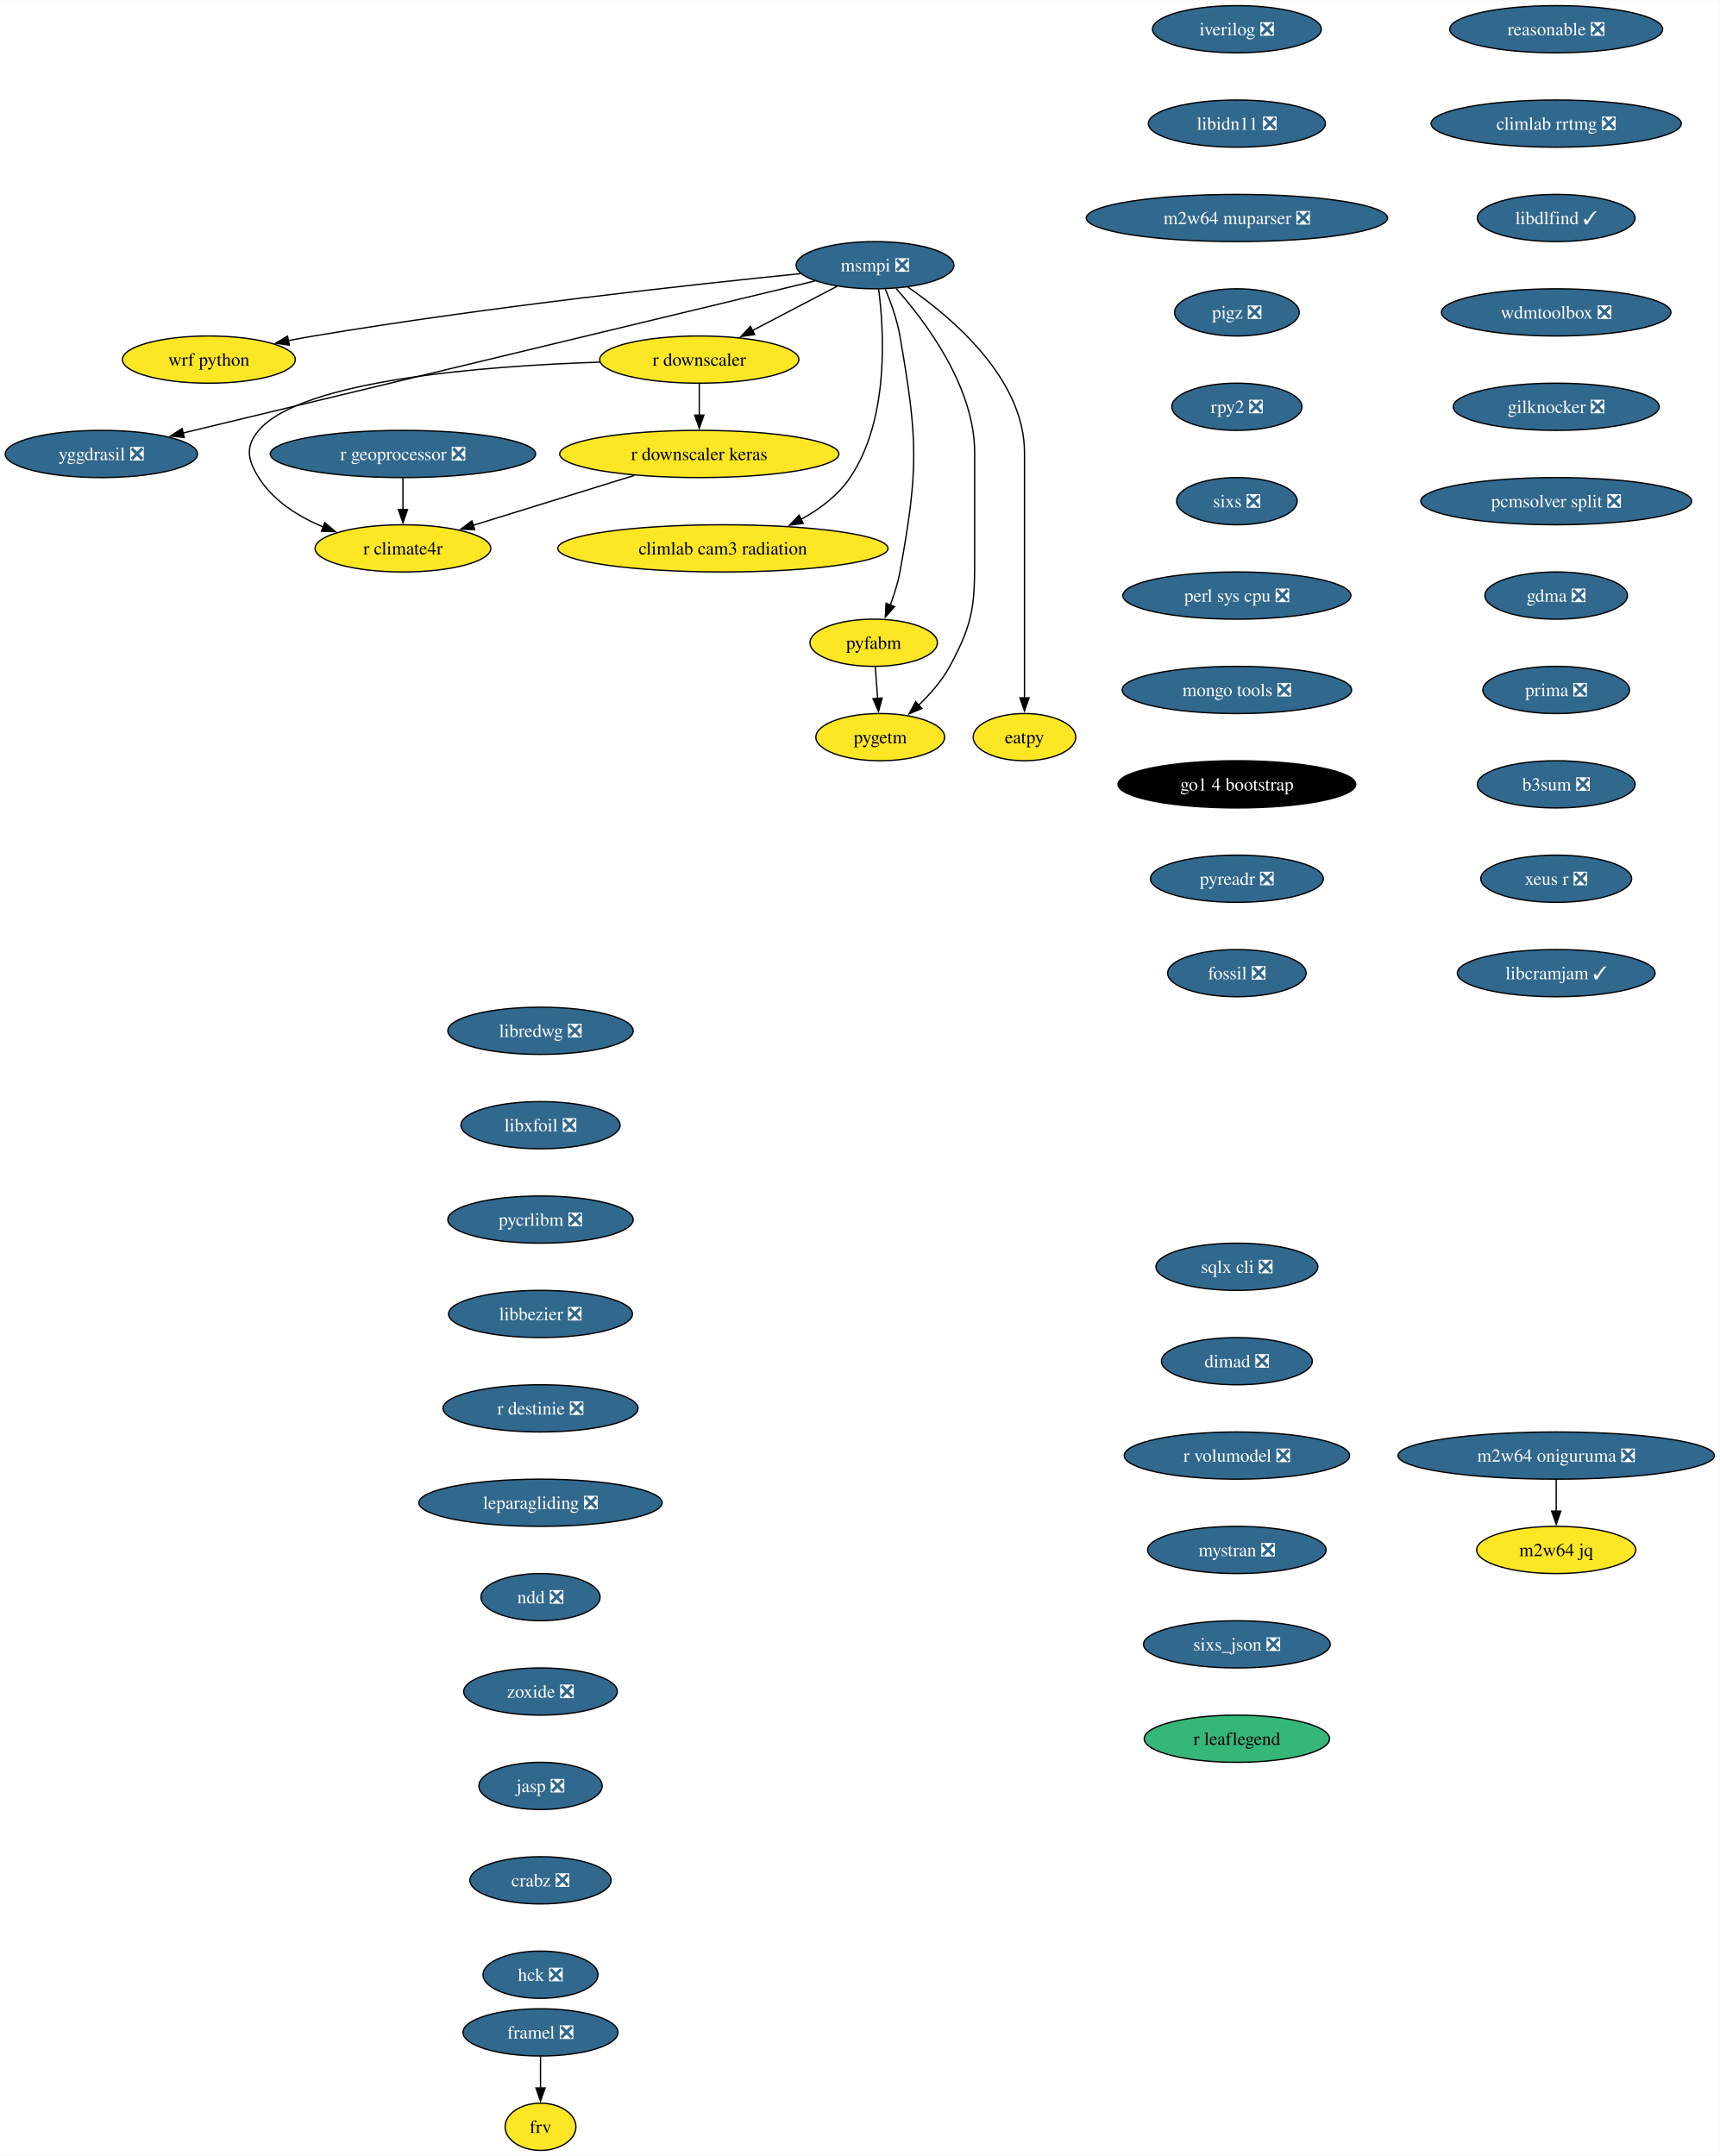
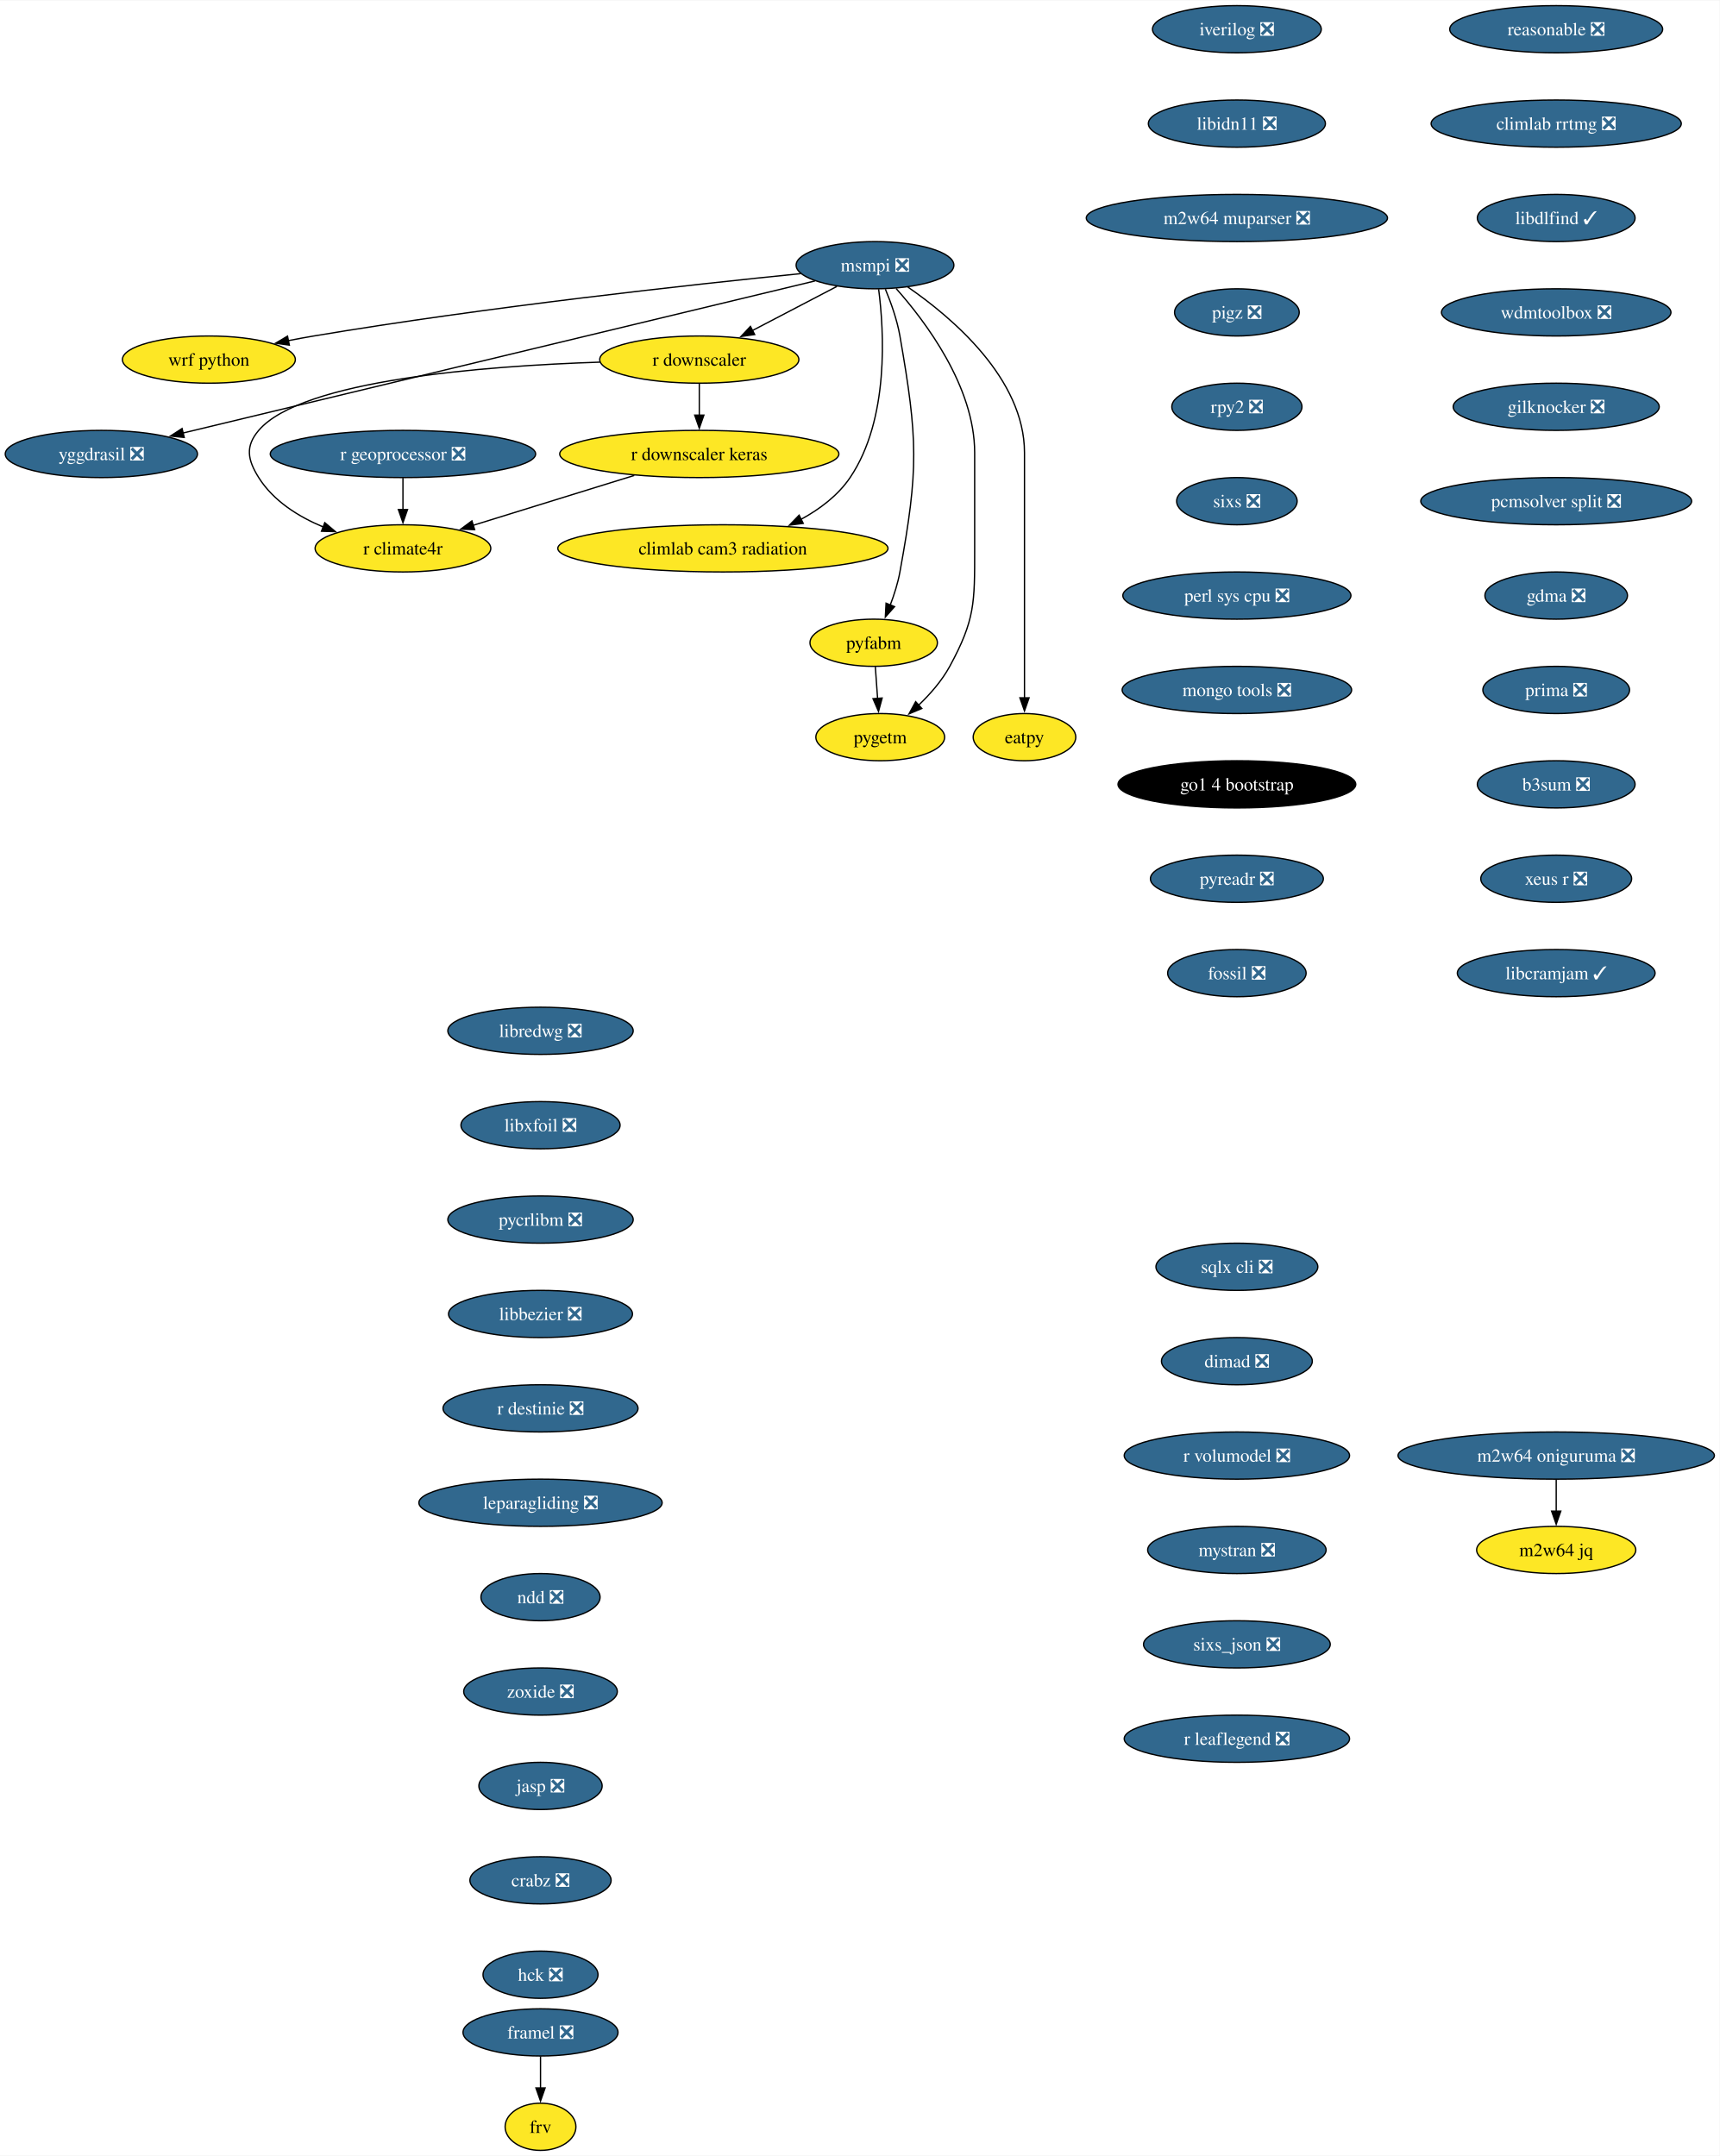
<svg xmlns="http://www.w3.org/2000/svg" xmlns:xlink="http://www.w3.org/1999/xlink" width="1311pt" height="1644pt" viewBox="0.00 0.00 1311.46 1644.00">
  <g id="graph0" class="graph" transform="scale(1 1) rotate(0) translate(4 1640)">
    <polygon fill="white" stroke="none" points="-4,4 -4,-1640 1307.46,-1640 1307.46,4 -4,4" />
    <g id="node1" class="node">
      <g id="a_node1">
        <a xlink:href="https://github.com/conda-forge/iverilog-feedstock/pull/25" xlink:title="iverilog ❎">
          <ellipse fill="#31688e" stroke="black" cx="939.28" cy="-1618" rx="64.36" ry="18" />
          <text text-anchor="middle" x="939.28" y="-1613.33" font-family="Times,serif" font-size="14.00" fill="white">iverilog ❎</text>
        </a>
      </g>
    </g>
    <g id="node2" class="node">
      <g id="a_node2">
        <a xlink:href="https://github.com/conda-forge/libidn11-feedstock/pull/13" xlink:title="libidn11 ❎">
          <ellipse fill="#31688e" stroke="black" cx="939.28" cy="-1546" rx="67.52" ry="18" />
          <text text-anchor="middle" x="939.28" y="-1541.33" font-family="Times,serif" font-size="14.00" fill="white">libidn11 ❎</text>
        </a>
      </g>
    </g>
    <g id="node3" class="node">
      <g id="a_node3">
        <a xlink:href="https://github.com/conda-forge/m2w64-muparser-feedstock/pull/13" xlink:title="m2w64 muparser ❎">
          <ellipse fill="#31688e" stroke="black" cx="939.28" cy="-1474" rx="114.87" ry="18" />
          <text text-anchor="middle" x="939.28" y="-1469.33" font-family="Times,serif" font-size="14.00" fill="white">m2w64 muparser ❎</text>
        </a>
      </g>
    </g>
    <g id="node4" class="node">
      <g id="a_node4">
        <a xlink:href="https://github.com/conda-forge/pigz-feedstock/pull/23" xlink:title="pigz ❎">
          <ellipse fill="#31688e" stroke="black" cx="939.28" cy="-1402" rx="47.53" ry="18" />
          <text text-anchor="middle" x="939.28" y="-1397.33" font-family="Times,serif" font-size="14.00" fill="white">pigz ❎</text>
        </a>
      </g>
    </g>
    <g id="node5" class="node">
      <g id="a_node5">
        <a xlink:href="https://github.com/conda-forge/rpy2-feedstock/pull/126" xlink:title="rpy2 ❎">
          <ellipse fill="#31688e" stroke="black" cx="939.28" cy="-1330" rx="49.63" ry="18" />
          <text text-anchor="middle" x="939.28" y="-1325.33" font-family="Times,serif" font-size="14.00" fill="white">rpy2 ❎</text>
        </a>
      </g>
    </g>
    <g id="node6" class="node">
      <g id="a_node6">
        <a xlink:href="https://github.com/conda-forge/sixs-feedstock/pull/17" xlink:title="sixs ❎">
          <ellipse fill="#31688e" stroke="black" cx="939.28" cy="-1258" rx="45.95" ry="18" />
          <text text-anchor="middle" x="939.28" y="-1253.33" font-family="Times,serif" font-size="14.00" fill="white">sixs ❎</text>
        </a>
      </g>
    </g>
    <g id="node7" class="node">
      <g id="a_node7">
        <a xlink:href="https://github.com/conda-forge/perl-sys-cpu-feedstock/pull/5" xlink:title="perl sys cpu ❎">
          <ellipse fill="#31688e" stroke="black" cx="939.28" cy="-1186" rx="86.98" ry="18" />
          <text text-anchor="middle" x="939.28" y="-1181.33" font-family="Times,serif" font-size="14.00" fill="white">perl sys cpu ❎</text>
        </a>
      </g>
    </g>
    <g id="node9" class="node">
      <g id="a_node9">
        <a xlink:href="https://github.com/conda-forge/mongo-tools-feedstock/pull/51" xlink:title="mongo tools ❎">
          <ellipse fill="#31688e" stroke="black" cx="939.28" cy="-1114" rx="87.51" ry="18" />
          <text text-anchor="middle" x="939.28" y="-1109.33" font-family="Times,serif" font-size="14.00" fill="white">mongo tools ❎</text>
        </a>
      </g>
    </g>
    <g id="node8" class="node">
      <g id="a_node8">
        <a xlink:href="https://github.com/conda-forge/wrf-python-feedstock" xlink:title="wrf python">
          <ellipse fill="#fde725" stroke="black" cx="155.3" cy="-1366" rx="65.94" ry="18" />
          <text text-anchor="middle" x="155.3" y="-1361.33" font-family="Times,serif" font-size="14.00">wrf python</text>
        </a>
      </g>
    </g>
    <g id="node10" class="node">
      <g id="a_node10">
        <a xlink:href="https://github.com/conda-forge/go1.4-bootstrap-feedstock" xlink:title="go1 4 bootstrap">
          <ellipse fill="#000000" stroke="black" cx="939.28" cy="-1042" rx="90.67" ry="18" />
          <text text-anchor="middle" x="939.28" y="-1037.33" font-family="Times,serif" font-size="14.00" fill="white">go1 4 bootstrap</text>
        </a>
      </g>
    </g>
    <g id="node11" class="node">
      <g id="a_node11">
        <a xlink:href="https://github.com/conda-forge/pyreadr-feedstock/pull/53" xlink:title="pyreadr ❎">
          <ellipse fill="#31688e" stroke="black" cx="939.28" cy="-970" rx="65.94" ry="18" />
          <text text-anchor="middle" x="939.28" y="-965.33" font-family="Times,serif" font-size="14.00" fill="white">pyreadr ❎</text>
        </a>
      </g>
    </g>
    <g id="node12" class="node">
      <g id="a_node12">
        <a xlink:href="https://github.com/conda-forge/fossil-feedstock/pull/23" xlink:title="fossil ❎">
          <ellipse fill="#31688e" stroke="black" cx="939.28" cy="-898" rx="52.79" ry="18" />
          <text text-anchor="middle" x="939.28" y="-893.33" font-family="Times,serif" font-size="14.00" fill="white">fossil ❎</text>
        </a>
      </g>
    </g>
    <g id="node13" class="node">
      <g id="a_node13">
        <a xlink:href="https://github.com/conda-forge/yggdrasil-feedstock/pull/47" xlink:title="yggdrasil ❎">
          <ellipse fill="#31688e" stroke="black" cx="73.3" cy="-1294" rx="73.3" ry="18" />
          <text text-anchor="middle" x="73.3" y="-1289.33" font-family="Times,serif" font-size="14.00" fill="white">yggdrasil ❎</text>
        </a>
      </g>
    </g>
    <g id="node14" class="node">
      <g id="a_node14">
        <a xlink:href="https://github.com/conda-forge/libredwg-feedstock/pull/91" xlink:title="libredwg ❎">
          <ellipse fill="#31688e" stroke="black" cx="408.21" cy="-854" rx="70.68" ry="18" />
          <text text-anchor="middle" x="408.21" y="-849.33" font-family="Times,serif" font-size="14.00" fill="white">libredwg ❎</text>
        </a>
      </g>
    </g>
    <g id="node15" class="node">
      <g id="a_node15">
        <a xlink:href="https://github.com/conda-forge/libxfoil-feedstock/pull/14" xlink:title="libxfoil ❎">
          <ellipse fill="#31688e" stroke="black" cx="408.21" cy="-782" rx="60.68" ry="18" />
          <text text-anchor="middle" x="408.21" y="-777.33" font-family="Times,serif" font-size="14.00" fill="white">libxfoil ❎</text>
        </a>
      </g>
    </g>
    <g id="node16" class="node">
      <g id="a_node16">
        <a xlink:href="https://github.com/conda-forge/pycrlibm-feedstock/pull/11" xlink:title="pycrlibm ❎">
          <ellipse fill="#31688e" stroke="black" cx="408.21" cy="-710" rx="70.68" ry="18" />
          <text text-anchor="middle" x="408.21" y="-705.33" font-family="Times,serif" font-size="14.00" fill="white">pycrlibm ❎</text>
        </a>
      </g>
    </g>
    <g id="node17" class="node">
      <g id="a_node17">
        <a xlink:href="https://github.com/conda-forge/libbezier-feedstock/pull/10" xlink:title="libbezier ❎">
          <ellipse fill="#31688e" stroke="black" cx="408.21" cy="-638" rx="70.15" ry="18" />
          <text text-anchor="middle" x="408.21" y="-633.33" font-family="Times,serif" font-size="14.00" fill="white">libbezier ❎</text>
        </a>
      </g>
    </g>
    <g id="node18" class="node">
      <g id="a_node18">
        <a xlink:href="https://github.com/conda-forge/r-destinie-feedstock/pull/8" xlink:title="r destinie ❎">
          <ellipse fill="#31688e" stroke="black" cx="408.21" cy="-566" rx="74.36" ry="18" />
          <text text-anchor="middle" x="408.21" y="-561.33" font-family="Times,serif" font-size="14.00" fill="white">r destinie ❎</text>
        </a>
      </g>
    </g>
    <g id="node19" class="node">
      <g id="a_node19">
        <a xlink:href="https://github.com/conda-forge/leparagliding-feedstock/pull/11" xlink:title="leparagliding ❎">
          <ellipse fill="#31688e" stroke="black" cx="408.21" cy="-494" rx="92.77" ry="18" />
          <text text-anchor="middle" x="408.21" y="-489.32" font-family="Times,serif" font-size="14.00" fill="white">leparagliding ❎</text>
        </a>
      </g>
    </g>
    <g id="node24" class="node">
      <g id="a_node24">
        <a xlink:href="https://github.com/conda-forge/ndd-feedstock/pull/13" xlink:title="ndd ❎">
          <ellipse fill="#31688e" stroke="black" cx="408.21" cy="-422" rx="45.42" ry="18" />
          <text text-anchor="middle" x="408.21" y="-417.32" font-family="Times,serif" font-size="14.00" fill="white">ndd ❎</text>
        </a>
      </g>
    </g>
    <g id="node20" class="node">
      <g id="a_node20">
        <a xlink:href="https://github.com/conda-forge/framel-feedstock/pull/43" xlink:title="framel ❎">
          <ellipse fill="#31688e" stroke="black" cx="408.21" cy="-90" rx="59.1" ry="18" />
          <text text-anchor="middle" x="408.21" y="-85.33" font-family="Times,serif" font-size="14.00" fill="white">framel ❎</text>
        </a>
      </g>
    </g>
    <g id="node21" class="node">
      <g id="a_node21">
        <a xlink:href="https://github.com/conda-forge/frv-feedstock" xlink:title="frv">
          <ellipse fill="#fde725" stroke="black" cx="408.21" cy="-18" rx="27" ry="18" />
          <text text-anchor="middle" x="408.21" y="-13.32" font-family="Times,serif" font-size="14.00">frv</text>
        </a>
      </g>
    </g>
    <g id="edge16" class="edge">
      <path fill="none" stroke="black" d="M408.21,-71.7C408.21,-64.41 408.21,-55.73 408.21,-47.54" />
      <polygon fill="black" stroke="black" points="411.71,-47.62 408.21,-37.62 404.71,-47.62 411.71,-47.62" />
    </g>
    <g id="node22" class="node">
      <g id="a_node22">
        <a xlink:href="https://github.com/conda-forge/m2w64-jq-feedstock" xlink:title="m2w64 jq">
          <ellipse fill="#fde725" stroke="black" cx="1182.8" cy="-458" rx="60.68" ry="18" />
          <text text-anchor="middle" x="1182.8" y="-453.32" font-family="Times,serif" font-size="14.00">m2w64 jq</text>
        </a>
      </g>
    </g>
    <g id="node23" class="node">
      <g id="a_node23">
        <a xlink:href="https://github.com/conda-forge/m2w64-oniguruma-feedstock/pull/1" xlink:title="m2w64 oniguruma ❎">
          <ellipse fill="#31688e" stroke="black" cx="1182.8" cy="-530" rx="120.65" ry="18" />
          <text text-anchor="middle" x="1182.8" y="-525.33" font-family="Times,serif" font-size="14.00" fill="white">m2w64 oniguruma ❎</text>
        </a>
      </g>
    </g>
    <g id="edge17" class="edge">
      <path fill="none" stroke="black" d="M1182.8,-511.7C1182.8,-504.41 1182.8,-495.73 1182.8,-487.54" />
      <polygon fill="black" stroke="black" points="1186.3,-487.62 1182.8,-477.62 1179.3,-487.62 1186.3,-487.62" />
    </g>
    <g id="node33" class="node">
      <g id="a_node33">
        <a xlink:href="https://github.com/conda-forge/zoxide-feedstock/pull/26" xlink:title="zoxide ❎">
          <ellipse fill="#31688e" stroke="black" cx="408.21" cy="-350" rx="58.57" ry="18" />
          <text text-anchor="middle" x="408.21" y="-345.32" font-family="Times,serif" font-size="14.00" fill="white">zoxide ❎</text>
        </a>
      </g>
    </g>
    <g id="node25" class="node">
      <g id="a_node25">
        <a xlink:href="https://github.com/conda-forge/msmpi-feedstock/pull/21" xlink:title="msmpi ❎">
          <ellipse fill="#31688e" stroke="black" cx="663.3" cy="-1438" rx="60.15" ry="18" />
          <text text-anchor="middle" x="663.3" y="-1433.33" font-family="Times,serif" font-size="14.00" fill="white">msmpi ❎</text>
        </a>
      </g>
    </g>
    <g id="edge19" class="edge">
      <path fill="none" stroke="black" d="M606.65,-1431.56C524.51,-1423.31 367.66,-1406.22 235.3,-1384 228.94,-1382.93 222.3,-1381.71 215.7,-1380.41" />
      <polygon fill="black" stroke="black" points="216.66,-1377.03 206.16,-1378.49 215.27,-1383.9 216.66,-1377.03" />
    </g>
    <g id="edge20" class="edge">
      <path fill="none" stroke="black" d="M617.5,-1425.98C512.58,-1400.72 254.76,-1338.67 135.58,-1309.99" />
      <polygon fill="black" stroke="black" points="136.5,-1306.61 125.96,-1307.67 134.86,-1313.42 136.5,-1306.61" />
    </g>
    <g id="node26" class="node">
      <g id="a_node26">
        <a xlink:href="https://github.com/conda-forge/r-downscaler-feedstock" xlink:title="r downscaler">
          <ellipse fill="#fde725" stroke="black" cx="529.3" cy="-1366" rx="75.94" ry="18" />
          <text text-anchor="middle" x="529.3" y="-1361.33" font-family="Times,serif" font-size="14.00">r downscaler</text>
        </a>
      </g>
    </g>
    <g id="edge21" class="edge">
      <path fill="none" stroke="black" d="M634.23,-1421.81C615.4,-1411.97 590.6,-1399.02 569.85,-1388.18" />
      <polygon fill="black" stroke="black" points="571.54,-1385.12 561.06,-1383.59 568.3,-1391.32 571.54,-1385.12" />
    </g>
    <g id="node27" class="node">
      <g id="a_node27">
        <a xlink:href="https://github.com/conda-forge/climlab-cam3-radiation-feedstock" xlink:title="climlab cam3 radiation">
          <ellipse fill="#fde725" stroke="black" cx="547.3" cy="-1222" rx="125.92" ry="18" />
          <text text-anchor="middle" x="547.3" y="-1217.33" font-family="Times,serif" font-size="14.00">climlab cam3 radiation</text>
        </a>
      </g>
    </g>
    <g id="edge22" class="edge">
      <path fill="none" stroke="black" d="M666.07,-1419.75C670.16,-1388.24 674.4,-1320.55 644.3,-1276 635.1,-1262.37 621.18,-1251.92 606.74,-1244.06" />
      <polygon fill="black" stroke="black" points="608.57,-1241.06 598.06,-1239.7 605.43,-1247.32 608.57,-1241.06" />
    </g>
    <g id="node28" class="node">
      <g id="a_node28">
        <a xlink:href="https://github.com/conda-forge/pyfabm-feedstock" xlink:title="pyfabm">
          <ellipse fill="#fde725" stroke="black" cx="662.3" cy="-1150" rx="48.58" ry="18" />
          <text text-anchor="middle" x="662.3" y="-1145.33" font-family="Times,serif" font-size="14.00">pyfabm</text>
        </a>
      </g>
    </g>
    <g id="edge23" class="edge">
      <path fill="none" stroke="black" d="M671.2,-1419.75C675.41,-1409.58 680.16,-1396.33 682.3,-1384 696.01,-1305.18 696.66,-1282.7 682.3,-1204 680.77,-1195.58 677.97,-1186.77 674.94,-1178.79" />
      <polygon fill="black" stroke="black" points="678.21,-1177.54 671.18,-1169.61 671.73,-1180.19 678.21,-1177.54" />
    </g>
    <g id="node29" class="node">
      <g id="a_node29">
        <a xlink:href="https://github.com/conda-forge/eatpy-feedstock" xlink:title="eatpy">
          <ellipse fill="#fde725" stroke="black" cx="777.3" cy="-1078" rx="39.11" ry="18" />
          <text text-anchor="middle" x="777.3" y="-1073.33" font-family="Times,serif" font-size="14.00">eatpy</text>
        </a>
      </g>
    </g>
    <g id="edge24" class="edge">
      <path fill="none" stroke="black" d="M688.32,-1421.35C721.88,-1398.21 777.3,-1351.43 777.3,-1295 777.3,-1295 777.3,-1295 777.3,-1221 777.3,-1181.74 777.3,-1136.38 777.3,-1107.69" />
      <polygon fill="black" stroke="black" points="780.8,-1108 777.3,-1098 773.8,-1108 780.8,-1108" />
    </g>
    <g id="node30" class="node">
      <g id="a_node30">
        <a xlink:href="https://github.com/conda-forge/pygetm-feedstock" xlink:title="pygetm">
          <ellipse fill="#fde725" stroke="black" cx="667.3" cy="-1078" rx="49.1" ry="18" />
          <text text-anchor="middle" x="667.3" y="-1073.33" font-family="Times,serif" font-size="14.00">pygetm</text>
        </a>
      </g>
    </g>
    <g id="edge25" class="edge">
      <path fill="none" stroke="black" d="M679.42,-1420.19C701.73,-1395.09 739.3,-1345.33 739.3,-1295 739.3,-1295 739.3,-1295 739.3,-1221 739.3,-1180.55 739.62,-1167.54 720.3,-1132 714.32,-1121 705.35,-1110.78 696.48,-1102.3" />
      <polygon fill="black" stroke="black" points="699,-1099.86 689.23,-1095.76 694.31,-1105.06 699,-1099.86" />
    </g>
    <g id="node31" class="node">
      <g id="a_node31">
        <a xlink:href="https://github.com/conda-forge/r-downscaler.keras-feedstock" xlink:title="r downscaler keras">
          <ellipse fill="#fde725" stroke="black" cx="529.3" cy="-1294" rx="106.45" ry="18" />
          <text text-anchor="middle" x="529.3" y="-1289.33" font-family="Times,serif" font-size="14.00">r downscaler keras</text>
        </a>
      </g>
    </g>
    <g id="edge26" class="edge">
      <path fill="none" stroke="black" d="M529.3,-1347.7C529.3,-1340.41 529.3,-1331.73 529.3,-1323.54" />
      <polygon fill="black" stroke="black" points="532.8,-1323.62 529.3,-1313.62 525.8,-1323.62 532.8,-1323.62" />
    </g>
    <g id="node32" class="node">
      <g id="a_node32">
        <a xlink:href="https://github.com/conda-forge/r-climate4r-feedstock" xlink:title="r climate4r">
          <ellipse fill="#fde725" stroke="black" cx="303.3" cy="-1222" rx="66.99" ry="18" />
          <text text-anchor="middle" x="303.3" y="-1217.33" font-family="Times,serif" font-size="14.00">r climate4r</text>
        </a>
      </g>
    </g>
    <g id="edge27" class="edge">
      <path fill="none" stroke="black" d="M453.63,-1364.05C365.01,-1361.14 226.11,-1350.38 193.3,-1312 182.91,-1299.84 184.79,-1289.55 193.3,-1276 204.48,-1258.2 223.5,-1246.24 242.61,-1238.27" />
      <polygon fill="black" stroke="black" points="243.68,-1241.61 251.77,-1234.77 241.18,-1235.07 243.68,-1241.61" />
    </g>
    <g id="edge28" class="edge">
      <path fill="none" stroke="black" d="M663.54,-1131.7C664.06,-1124.41 664.68,-1115.73 665.27,-1107.54" />
      <polygon fill="black" stroke="black" points="668.75,-1107.84 665.98,-1097.61 661.77,-1107.34 668.75,-1107.84" />
    </g>
    <g id="edge35" class="edge">
      <path fill="none" stroke="black" d="M479.71,-1277.64C443.28,-1266.36 393.86,-1251.05 356.6,-1239.51" />
      <polygon fill="black" stroke="black" points="357.98,-1236.27 347.39,-1236.65 355.9,-1242.96 357.98,-1236.27" />
    </g>
    <g id="node34" class="node">
      <g id="a_node34">
        <a xlink:href="https://github.com/conda-forge/jasp-feedstock/pull/29" xlink:title="jasp ❎">
          <ellipse fill="#31688e" stroke="black" cx="408.21" cy="-278" rx="47" ry="18" />
          <text text-anchor="middle" x="408.21" y="-273.32" font-family="Times,serif" font-size="14.00" fill="white">jasp ❎</text>
        </a>
      </g>
    </g>
    <g id="node35" class="node">
      <g id="a_node35">
        <a xlink:href="https://github.com/conda-forge/crabz-feedstock/pull/13" xlink:title="crabz ❎">
          <ellipse fill="#31688e" stroke="black" cx="408.21" cy="-206" rx="53.84" ry="18" />
          <text text-anchor="middle" x="408.21" y="-201.33" font-family="Times,serif" font-size="14.00" fill="white">crabz ❎</text>
        </a>
      </g>
    </g>
    <g id="node36" class="node">
      <g id="a_node36">
        <a xlink:href="https://github.com/conda-forge/hck-feedstock/pull/16" xlink:title="hck ❎">
          <ellipse fill="#31688e" stroke="black" cx="408.21" cy="-134" rx="43.84" ry="18" />
          <text text-anchor="middle" x="408.21" y="-129.32" font-family="Times,serif" font-size="14.00" fill="white">hck ❎</text>
        </a>
      </g>
    </g>
    <g id="node37" class="node">
      <g id="a_node37">
        <a xlink:href="https://github.com/conda-forge/reasonable-feedstock/pull/20" xlink:title="reasonable ❎">
          <ellipse fill="#31688e" stroke="black" cx="1182.8" cy="-1618" rx="81.2" ry="18" />
          <text text-anchor="middle" x="1182.8" y="-1613.33" font-family="Times,serif" font-size="14.00" fill="white">reasonable ❎</text>
        </a>
      </g>
    </g>
    <g id="node38" class="node">
      <g id="a_node38">
        <a xlink:href="https://github.com/conda-forge/climlab-rrtmg-feedstock/pull/13" xlink:title="climlab rrtmg ❎">
          <ellipse fill="#31688e" stroke="black" cx="1182.8" cy="-1546" rx="95.4" ry="18" />
          <text text-anchor="middle" x="1182.8" y="-1541.33" font-family="Times,serif" font-size="14.00" fill="white">climlab rrtmg ❎</text>
        </a>
      </g>
    </g>
    <g id="node39" class="node">
      <g id="a_node39">
        <a xlink:href="https://github.com/conda-forge/libdlfind-feedstock/pull/7" xlink:title="libdlfind ✓">
          <ellipse fill="#31688e" stroke="black" cx="1182.8" cy="-1474" rx="60.15" ry="18" />
          <text text-anchor="middle" x="1182.8" y="-1469.33" font-family="Times,serif" font-size="14.00" fill="white">libdlfind ✓</text>
        </a>
      </g>
    </g>
    <g id="node41" class="node">
      <g id="a_node41">
        <a xlink:href="https://github.com/conda-forge/wdmtoolbox-feedstock/pull/22" xlink:title="wdmtoolbox ❎">
          <ellipse fill="#31688e" stroke="black" cx="1182.8" cy="-1402" rx="87.51" ry="18" />
          <text text-anchor="middle" x="1182.8" y="-1397.33" font-family="Times,serif" font-size="14.00" fill="white">wdmtoolbox ❎</text>
        </a>
      </g>
    </g>
    <g id="node40" class="node">
      <g id="a_node40">
        <a xlink:href="https://github.com/conda-forge/r-geoprocessor-feedstock/pull/7" xlink:title="r geoprocessor ❎">
          <ellipse fill="#31688e" stroke="black" cx="303.3" cy="-1294" rx="101.19" ry="18" />
          <text text-anchor="middle" x="303.3" y="-1289.33" font-family="Times,serif" font-size="14.00" fill="white">r geoprocessor ❎</text>
        </a>
      </g>
    </g>
    <g id="edge36" class="edge">
      <path fill="none" stroke="black" d="M303.3,-1275.7C303.3,-1268.41 303.3,-1259.73 303.3,-1251.54" />
      <polygon fill="black" stroke="black" points="306.8,-1251.62 303.3,-1241.62 299.8,-1251.62 306.8,-1251.62" />
    </g>
    <g id="node42" class="node">
      <g id="a_node42">
        <a xlink:href="https://github.com/conda-forge/gilknocker-feedstock/pull/10" xlink:title="gilknocker ❎">
          <ellipse fill="#31688e" stroke="black" cx="1182.8" cy="-1330" rx="78.57" ry="18" />
          <text text-anchor="middle" x="1182.8" y="-1325.33" font-family="Times,serif" font-size="14.00" fill="white">gilknocker ❎</text>
        </a>
      </g>
    </g>
    <g id="node43" class="node">
      <g id="a_node43">
        <a xlink:href="https://github.com/conda-forge/pcmsolver-split-feedstock/pull/26" xlink:title="pcmsolver split ❎">
          <ellipse fill="#31688e" stroke="black" cx="1182.8" cy="-1258" rx="103.29" ry="18" />
          <text text-anchor="middle" x="1182.8" y="-1253.33" font-family="Times,serif" font-size="14.00" fill="white">pcmsolver split ❎</text>
        </a>
      </g>
    </g>
    <g id="node44" class="node">
      <g id="a_node44">
        <a xlink:href="https://github.com/conda-forge/gdma-feedstock/pull/9" xlink:title="gdma ❎">
          <ellipse fill="#31688e" stroke="black" cx="1182.8" cy="-1186" rx="54.36" ry="18" />
          <text text-anchor="middle" x="1182.8" y="-1181.33" font-family="Times,serif" font-size="14.00" fill="white">gdma ❎</text>
        </a>
      </g>
    </g>
    <g id="node45" class="node">
      <g id="a_node45">
        <a xlink:href="https://github.com/conda-forge/prima-feedstock/pull/6" xlink:title="prima ❎">
          <ellipse fill="#31688e" stroke="black" cx="1182.8" cy="-1114" rx="55.94" ry="18" />
          <text text-anchor="middle" x="1182.8" y="-1109.33" font-family="Times,serif" font-size="14.00" fill="white">prima ❎</text>
        </a>
      </g>
    </g>
    <g id="node46" class="node">
      <g id="a_node46">
        <a xlink:href="https://github.com/conda-forge/b3sum-feedstock/pull/9" xlink:title="b3sum ❎">
          <ellipse fill="#31688e" stroke="black" cx="1182.8" cy="-1042" rx="60.15" ry="18" />
          <text text-anchor="middle" x="1182.8" y="-1037.33" font-family="Times,serif" font-size="14.00" fill="white">b3sum ❎</text>
        </a>
      </g>
    </g>
    <g id="node47" class="node">
      <g id="a_node47">
        <a xlink:href="https://github.com/conda-forge/xeus-r-feedstock/pull/9" xlink:title="xeus r ❎">
          <ellipse fill="#31688e" stroke="black" cx="1182.8" cy="-970" rx="57.52" ry="18" />
          <text text-anchor="middle" x="1182.8" y="-965.33" font-family="Times,serif" font-size="14.00" fill="white">xeus r ❎</text>
        </a>
      </g>
    </g>
    <g id="node48" class="node">
      <g id="a_node48">
        <a xlink:href="https://github.com/conda-forge/libcramjam-feedstock/pull/11" xlink:title="libcramjam ✓">
          <ellipse fill="#31688e" stroke="black" cx="1182.8" cy="-898" rx="75.41" ry="18" />
          <text text-anchor="middle" x="1182.8" y="-893.33" font-family="Times,serif" font-size="14.00" fill="white">libcramjam ✓</text>
        </a>
      </g>
    </g>
    <g id="node49" class="node">
      <g id="a_node49">
        <a xlink:href="https://github.com/conda-forge/sqlx-cli-feedstock/pull/7" xlink:title="sqlx cli ❎">
          <ellipse fill="#31688e" stroke="black" cx="939.28" cy="-674" rx="61.73" ry="18" />
          <text text-anchor="middle" x="939.28" y="-669.33" font-family="Times,serif" font-size="14.00" fill="white">sqlx cli ❎</text>
        </a>
      </g>
    </g>
    <g id="node50" class="node">
      <g id="a_node50">
        <a xlink:href="https://github.com/conda-forge/dimad-feedstock/pull/4" xlink:title="dimad ❎">
          <ellipse fill="#31688e" stroke="black" cx="939.28" cy="-602" rx="57.52" ry="18" />
          <text text-anchor="middle" x="939.28" y="-597.33" font-family="Times,serif" font-size="14.00" fill="white">dimad ❎</text>
        </a>
      </g>
    </g>
    <g id="node51" class="node">
      <g id="a_node51">
        <a xlink:href="https://github.com/conda-forge/r-volumodel-feedstock/pull/2" xlink:title="r volumodel ❎">
          <ellipse fill="#31688e" stroke="black" cx="939.28" cy="-530" rx="85.93" ry="18" />
          <text text-anchor="middle" x="939.28" y="-525.33" font-family="Times,serif" font-size="14.00" fill="white">r volumodel ❎</text>
        </a>
      </g>
    </g>
    <g id="node52" class="node">
      <g id="a_node52">
        <a xlink:href="https://github.com/conda-forge/mystran-feedstock/pull/3" xlink:title="mystran ❎">
          <ellipse fill="#31688e" stroke="black" cx="939.28" cy="-458" rx="68.04" ry="18" />
          <text text-anchor="middle" x="939.28" y="-453.32" font-family="Times,serif" font-size="14.00" fill="white">mystran ❎</text>
        </a>
      </g>
    </g>
    <g id="node53" class="node">
      <g id="a_node53">
        <a xlink:href="https://github.com/conda-forge/sixs_json-feedstock/pull/3" xlink:title="sixs_json ❎">
          <ellipse fill="#31688e" stroke="black" cx="939.28" cy="-386" rx="71.2" ry="18" />
          <text text-anchor="middle" x="939.28" y="-381.32" font-family="Times,serif" font-size="14.00" fill="white">sixs_json ❎</text>
        </a>
      </g>
    </g>
    <g id="node54" class="node">
      <g id="a_node54">
-         <a xlink:href="https://github.com/conda-forge/r-leaflegend-feedstock" xlink:title="r leaflegend">
-           <ellipse fill="#35b779" stroke="black" cx="939.28" cy="-314" rx="70.68" ry="18" />
-           <text text-anchor="middle" x="939.28" y="-309.32" font-family="Times,serif" font-size="14.00">r leaflegend</text>
+         <a xlink:href="https://github.com/conda-forge/r-leaflegend-feedstock/pull/1" xlink:title="r leaflegend ❎">
+           <ellipse fill="#31688e" stroke="black" cx="939.28" cy="-314" rx="85.93" ry="18" />
+           <text text-anchor="middle" x="939.28" y="-309.32" font-family="Times,serif" font-size="14.00" fill="white">r leaflegend ❎</text>
        </a>
      </g>
    </g>
  </g>
</svg>
